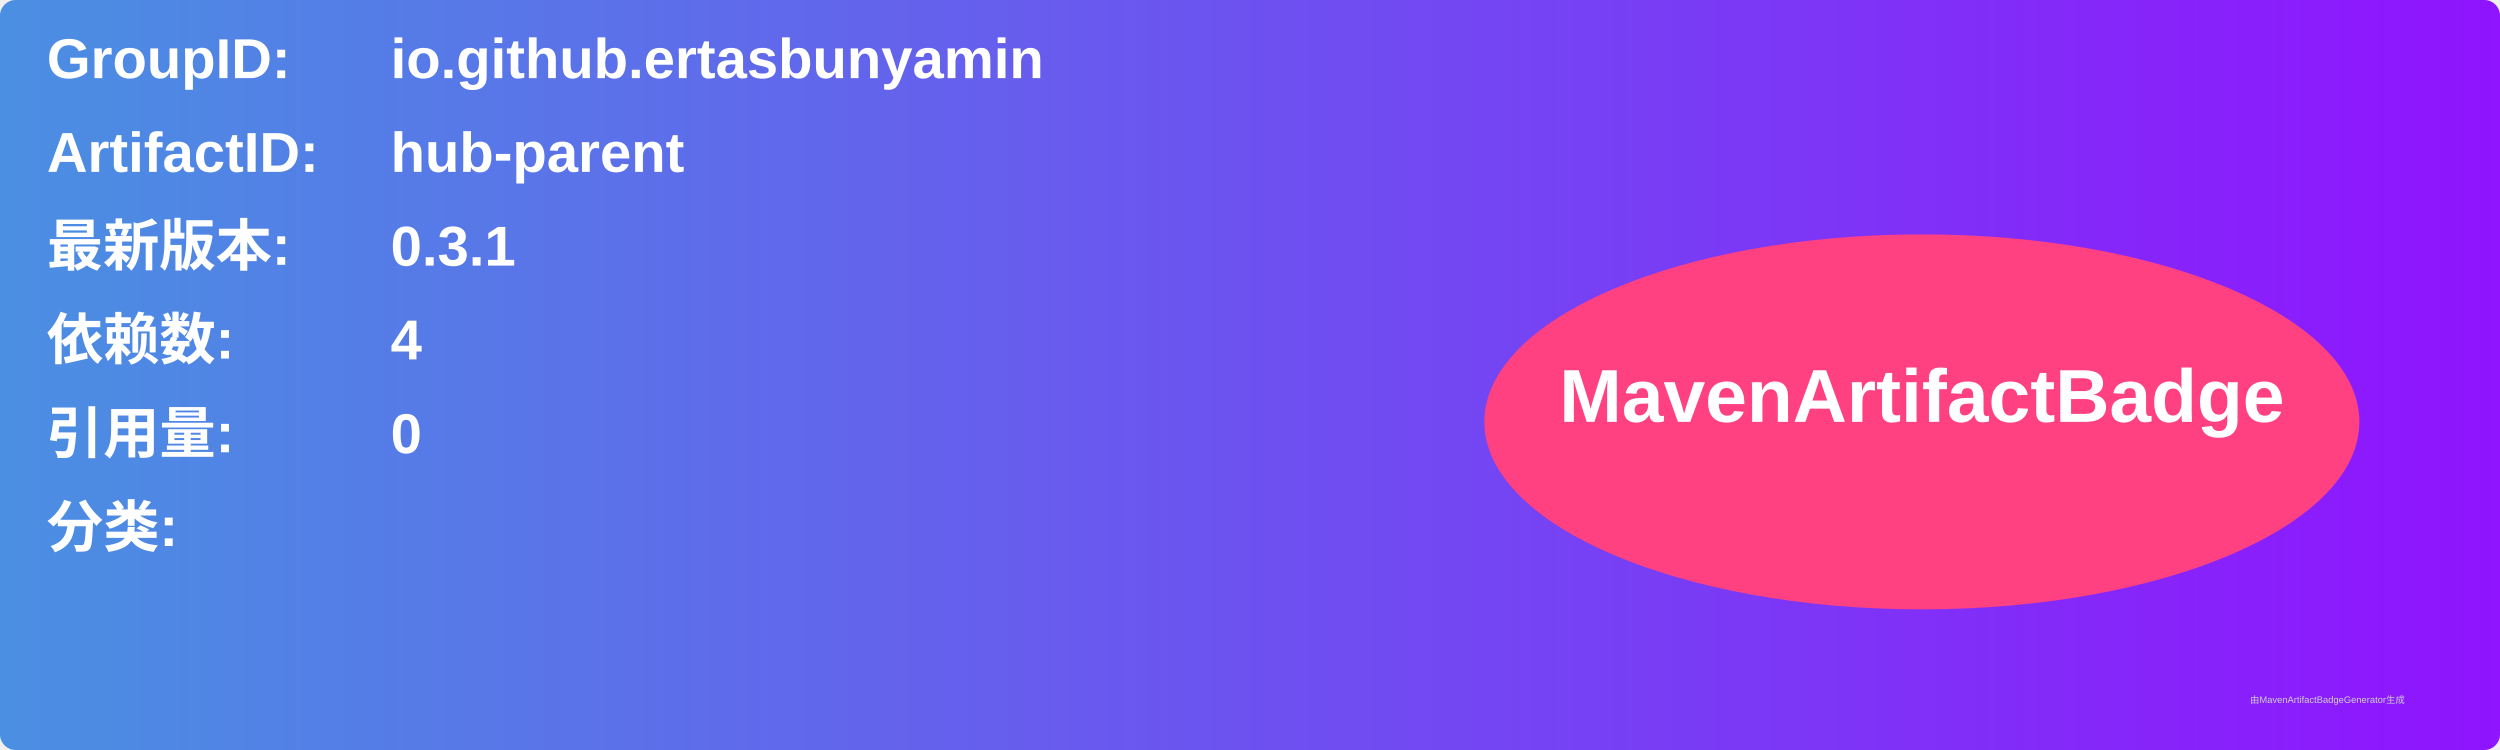
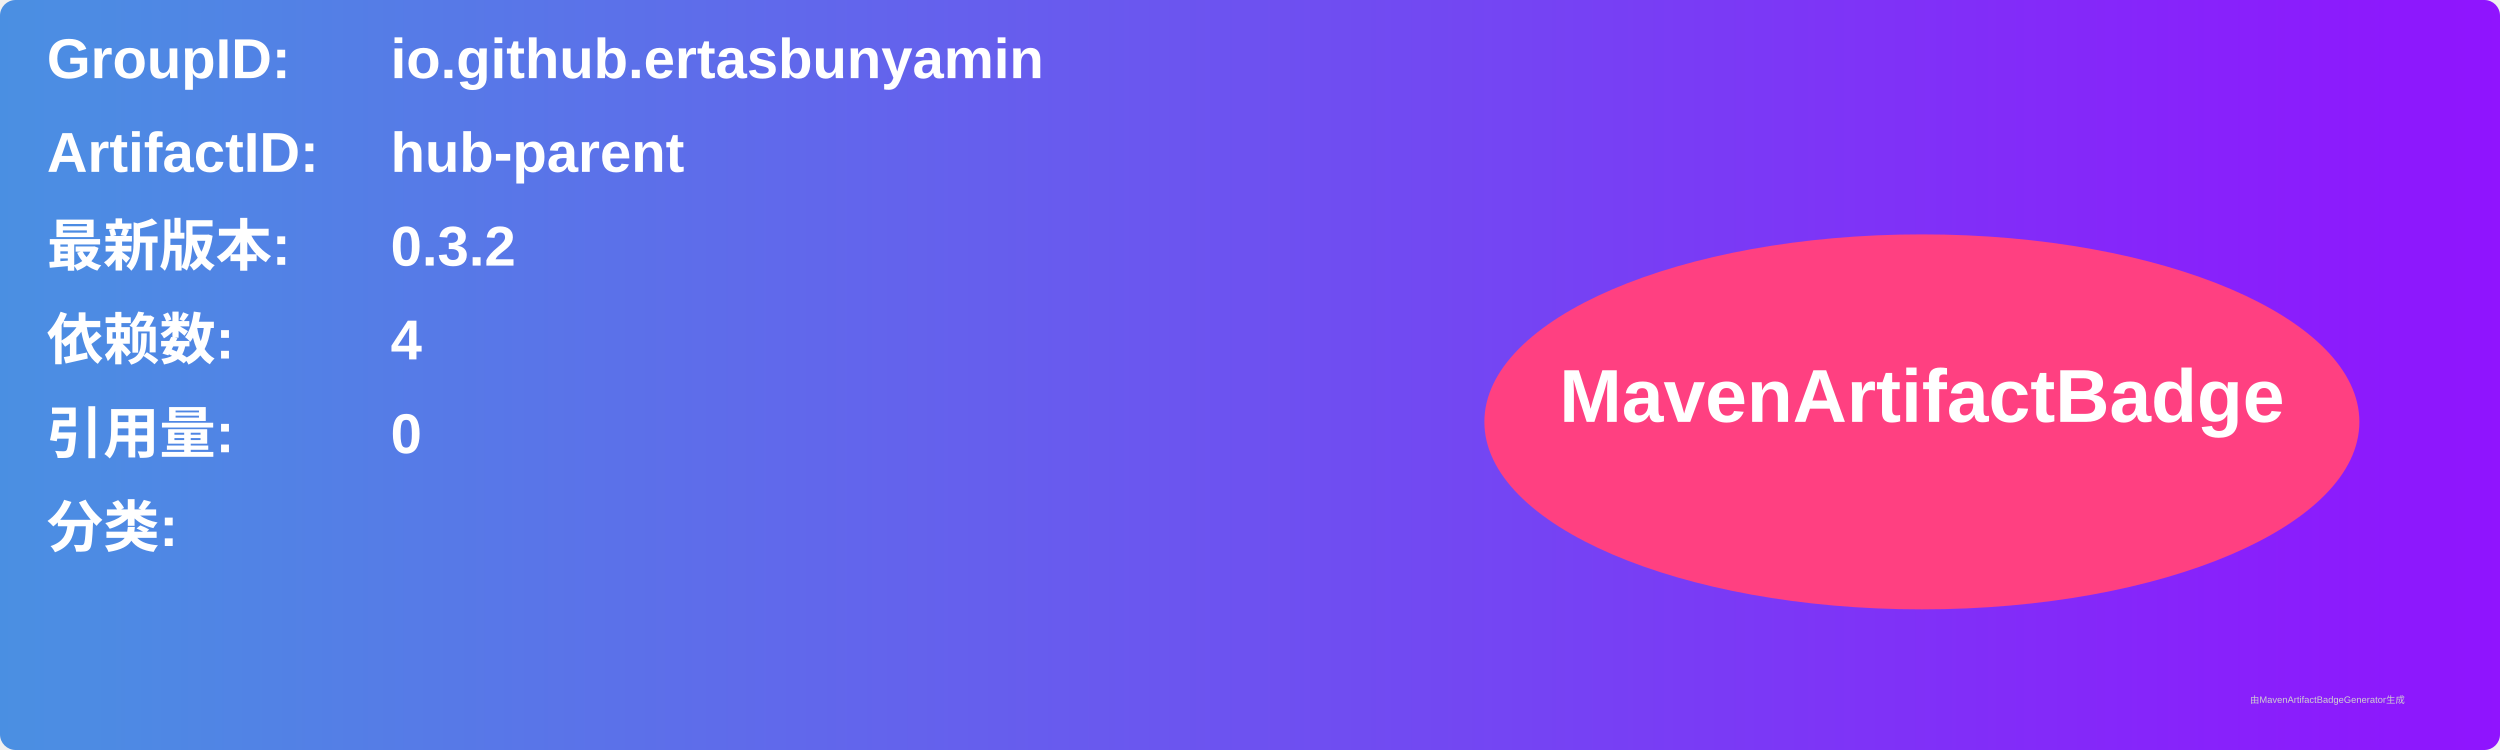
<svg xmlns="http://www.w3.org/2000/svg" width="800" height="240" viewBox="0 0 800 240">
  <linearGradient id="grad" x1="0%" y1="0%" x2="100%" y2="0%">
    <stop offset="0%" stop-color="#4a90e2" />
    <stop offset="100%" stop-color="#9013fe" />
  </linearGradient>
  <rect width="100%" height="100%" rx="5" ry="5" fill="url(#grad)" />
  <g transform="translate(15, 15)">
    <text x="0" y="10" font-family="Arial" font-size="18" fill="white" font-weight="bold" width="260">GroupID:</text>
    <text x="110" y="10" font-family="Arial" font-size="18" fill="white" font-weight="bold" width="460">io.github.ertasbunyamin</text>
    <text x="0" y="40" font-family="Arial" font-size="18" fill="white" font-weight="bold" width="260">ArtifactID:</text>
    <text x="110" y="40" font-family="Arial" font-size="18" fill="white" font-weight="bold" width="460">hub-parent</text>
    <text x="0" y="70" font-family="Arial" font-size="18" fill="white" font-weight="bold">最新版本:</text>
    <text x="110" y="70" font-family="Arial" font-size="18" fill="white" font-weight="bold">
-       <tspan font-weight="bold">0.3.1</tspan>
+       <tspan font-weight="bold">0.3.2</tspan>
    </text>
    <text x="0" y="100" font-family="Arial" font-size="18" fill="white" font-weight="bold">依赖数: </text>
    <text x="110" y="100" font-family="Arial" font-size="18" fill="white">
      <tspan font-weight="bold">4</tspan>
    </text>
    <text x="0" y="130" font-family="Arial" font-size="18" fill="white" font-weight="bold">引用量: </text>
    <text x="110" y="130" font-family="Arial" font-size="18" fill="white">
      <tspan font-weight="bold">0</tspan>
    </text>
    <text x="0" y="160" font-family="Arial" font-size="18" fill="white" font-weight="bold">分类:</text>
    <text x="10" y="190" font-family="Arial" font-size="10" fill="white">
      <tspan font-weight="bold" />
    </text>
    <ellipse cx="600" cy="120" rx="140" ry="60" fill="#ff4081" />
    <text x="600" y="120" text-anchor="middle" font-family="Arial" font-size="24" fill="white" font-weight="bold">MavenArtifactBadge</text>
  </g>
  <text x="720" y="225" font-family="Arial" font-size="3" fill="#d0d0d0">由MavenArtifactBadgeGenerator生成</text>
</svg>
